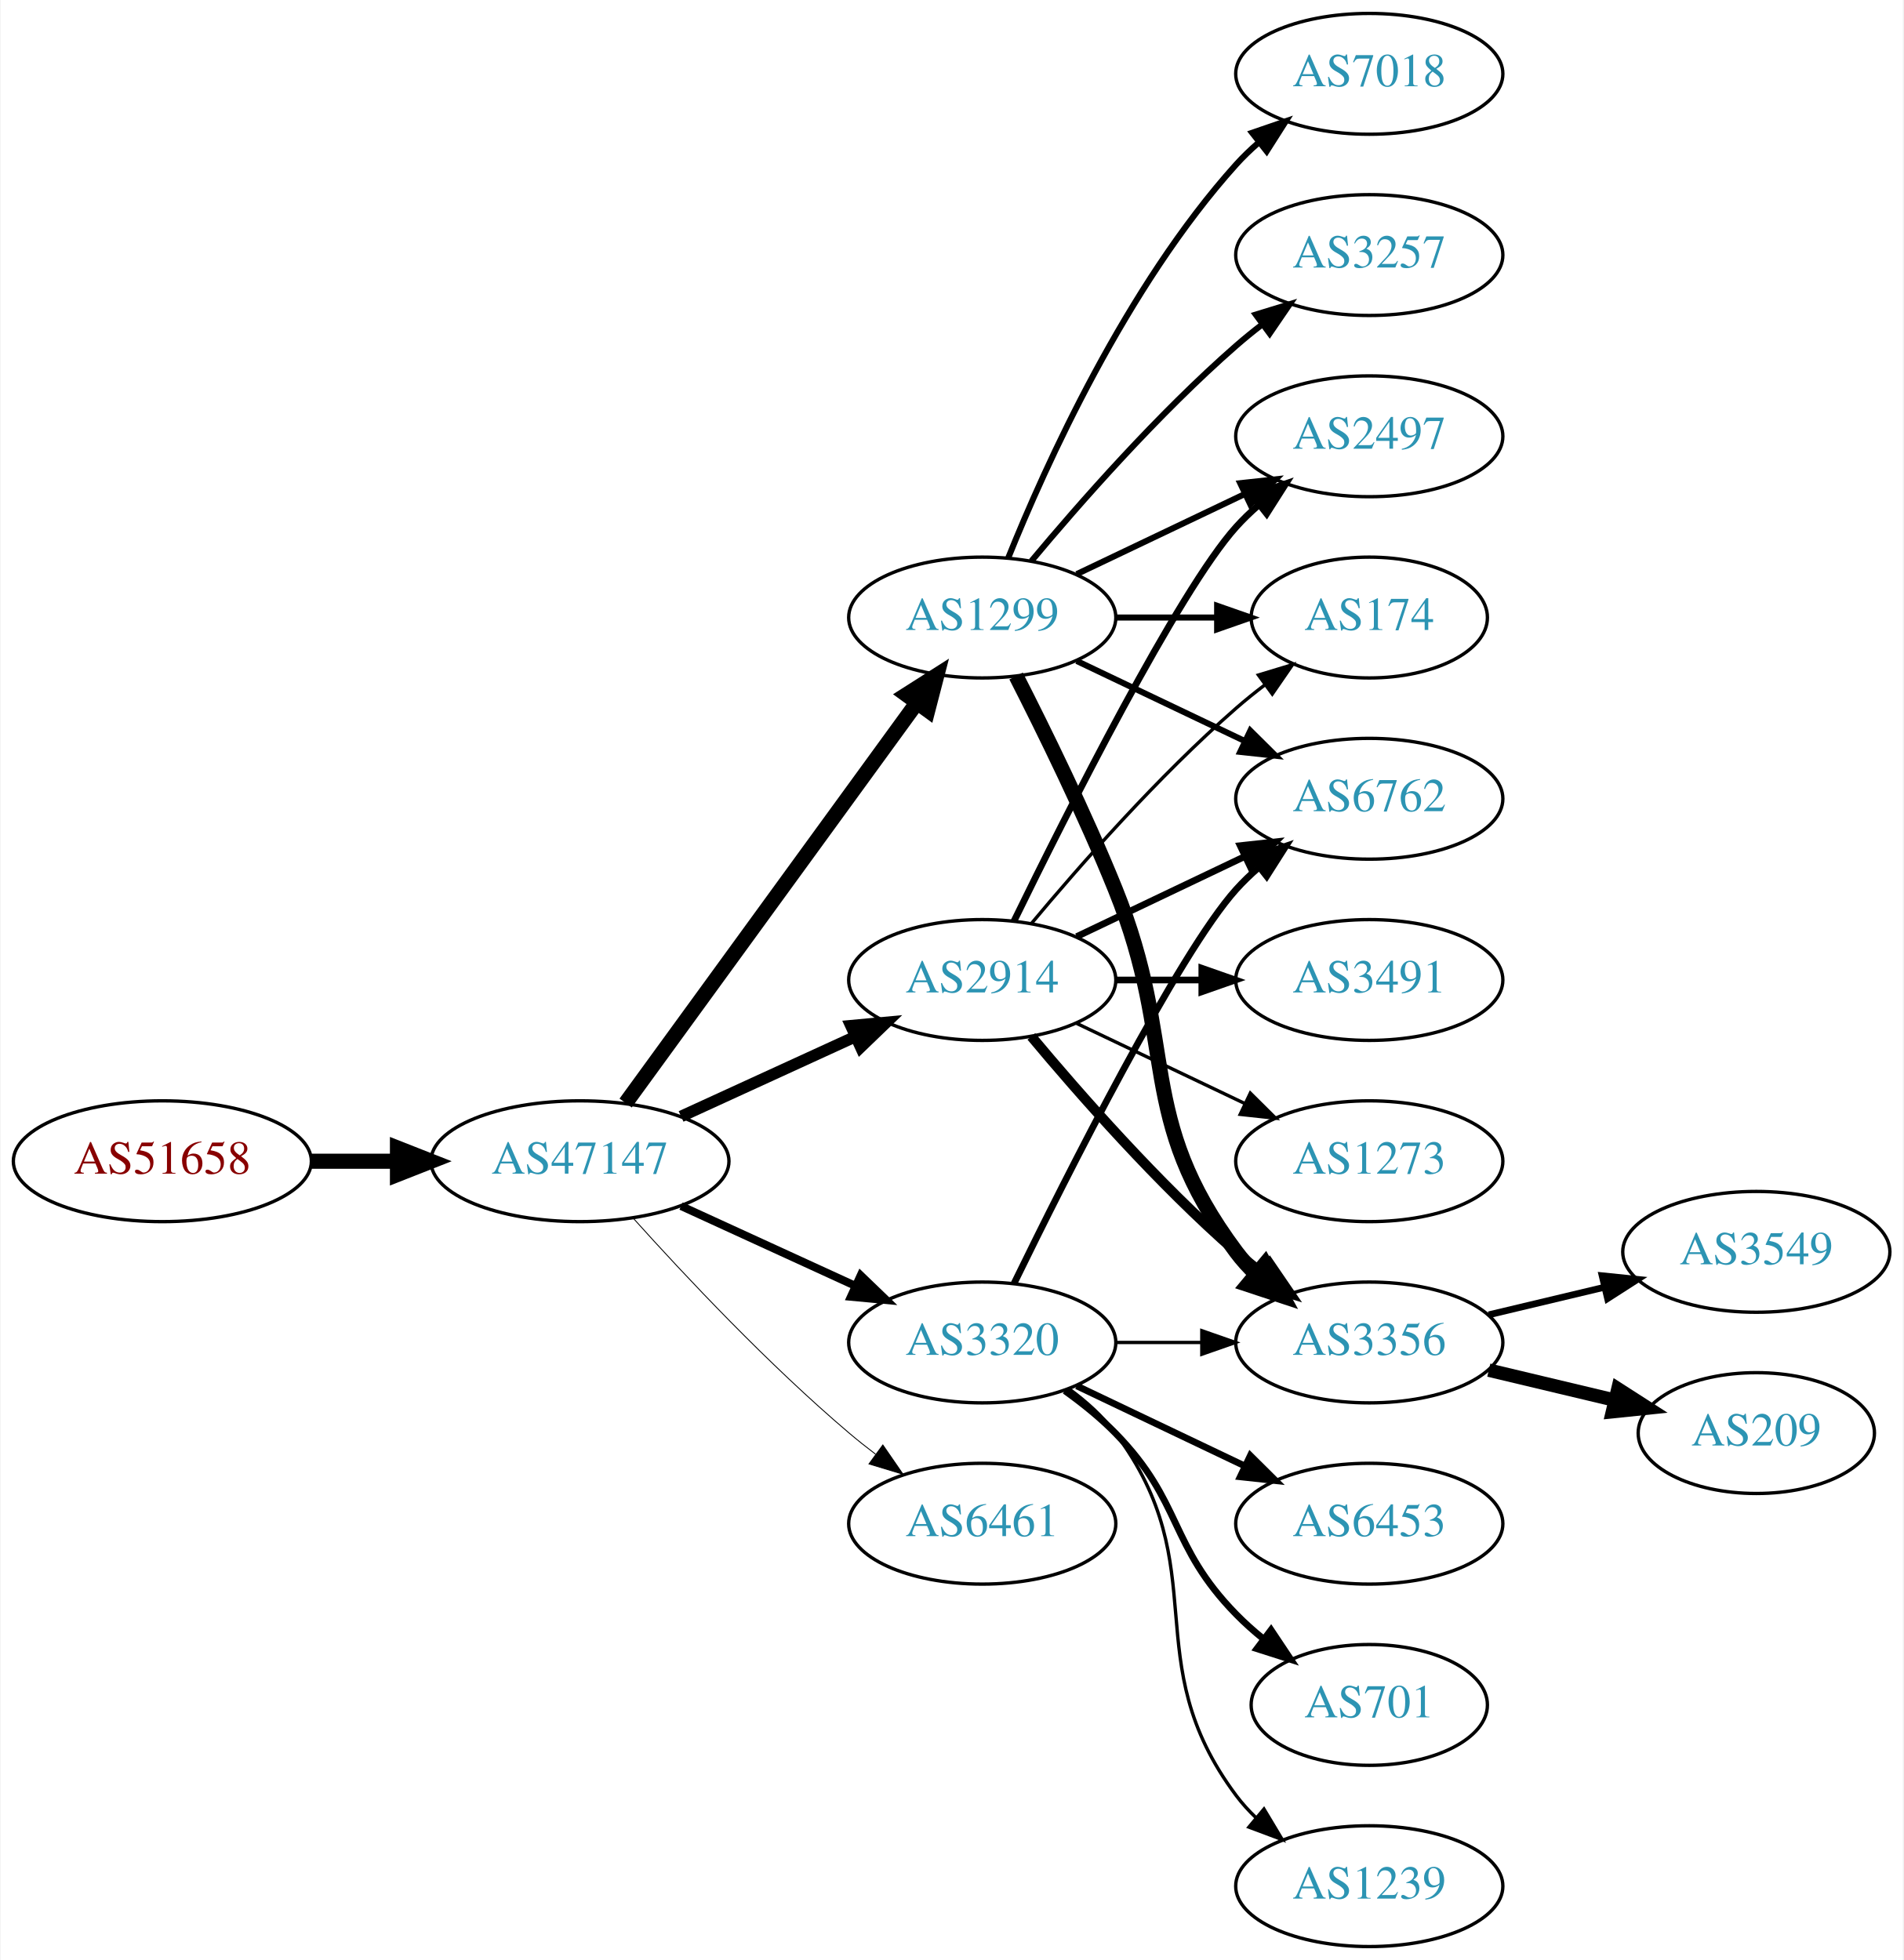
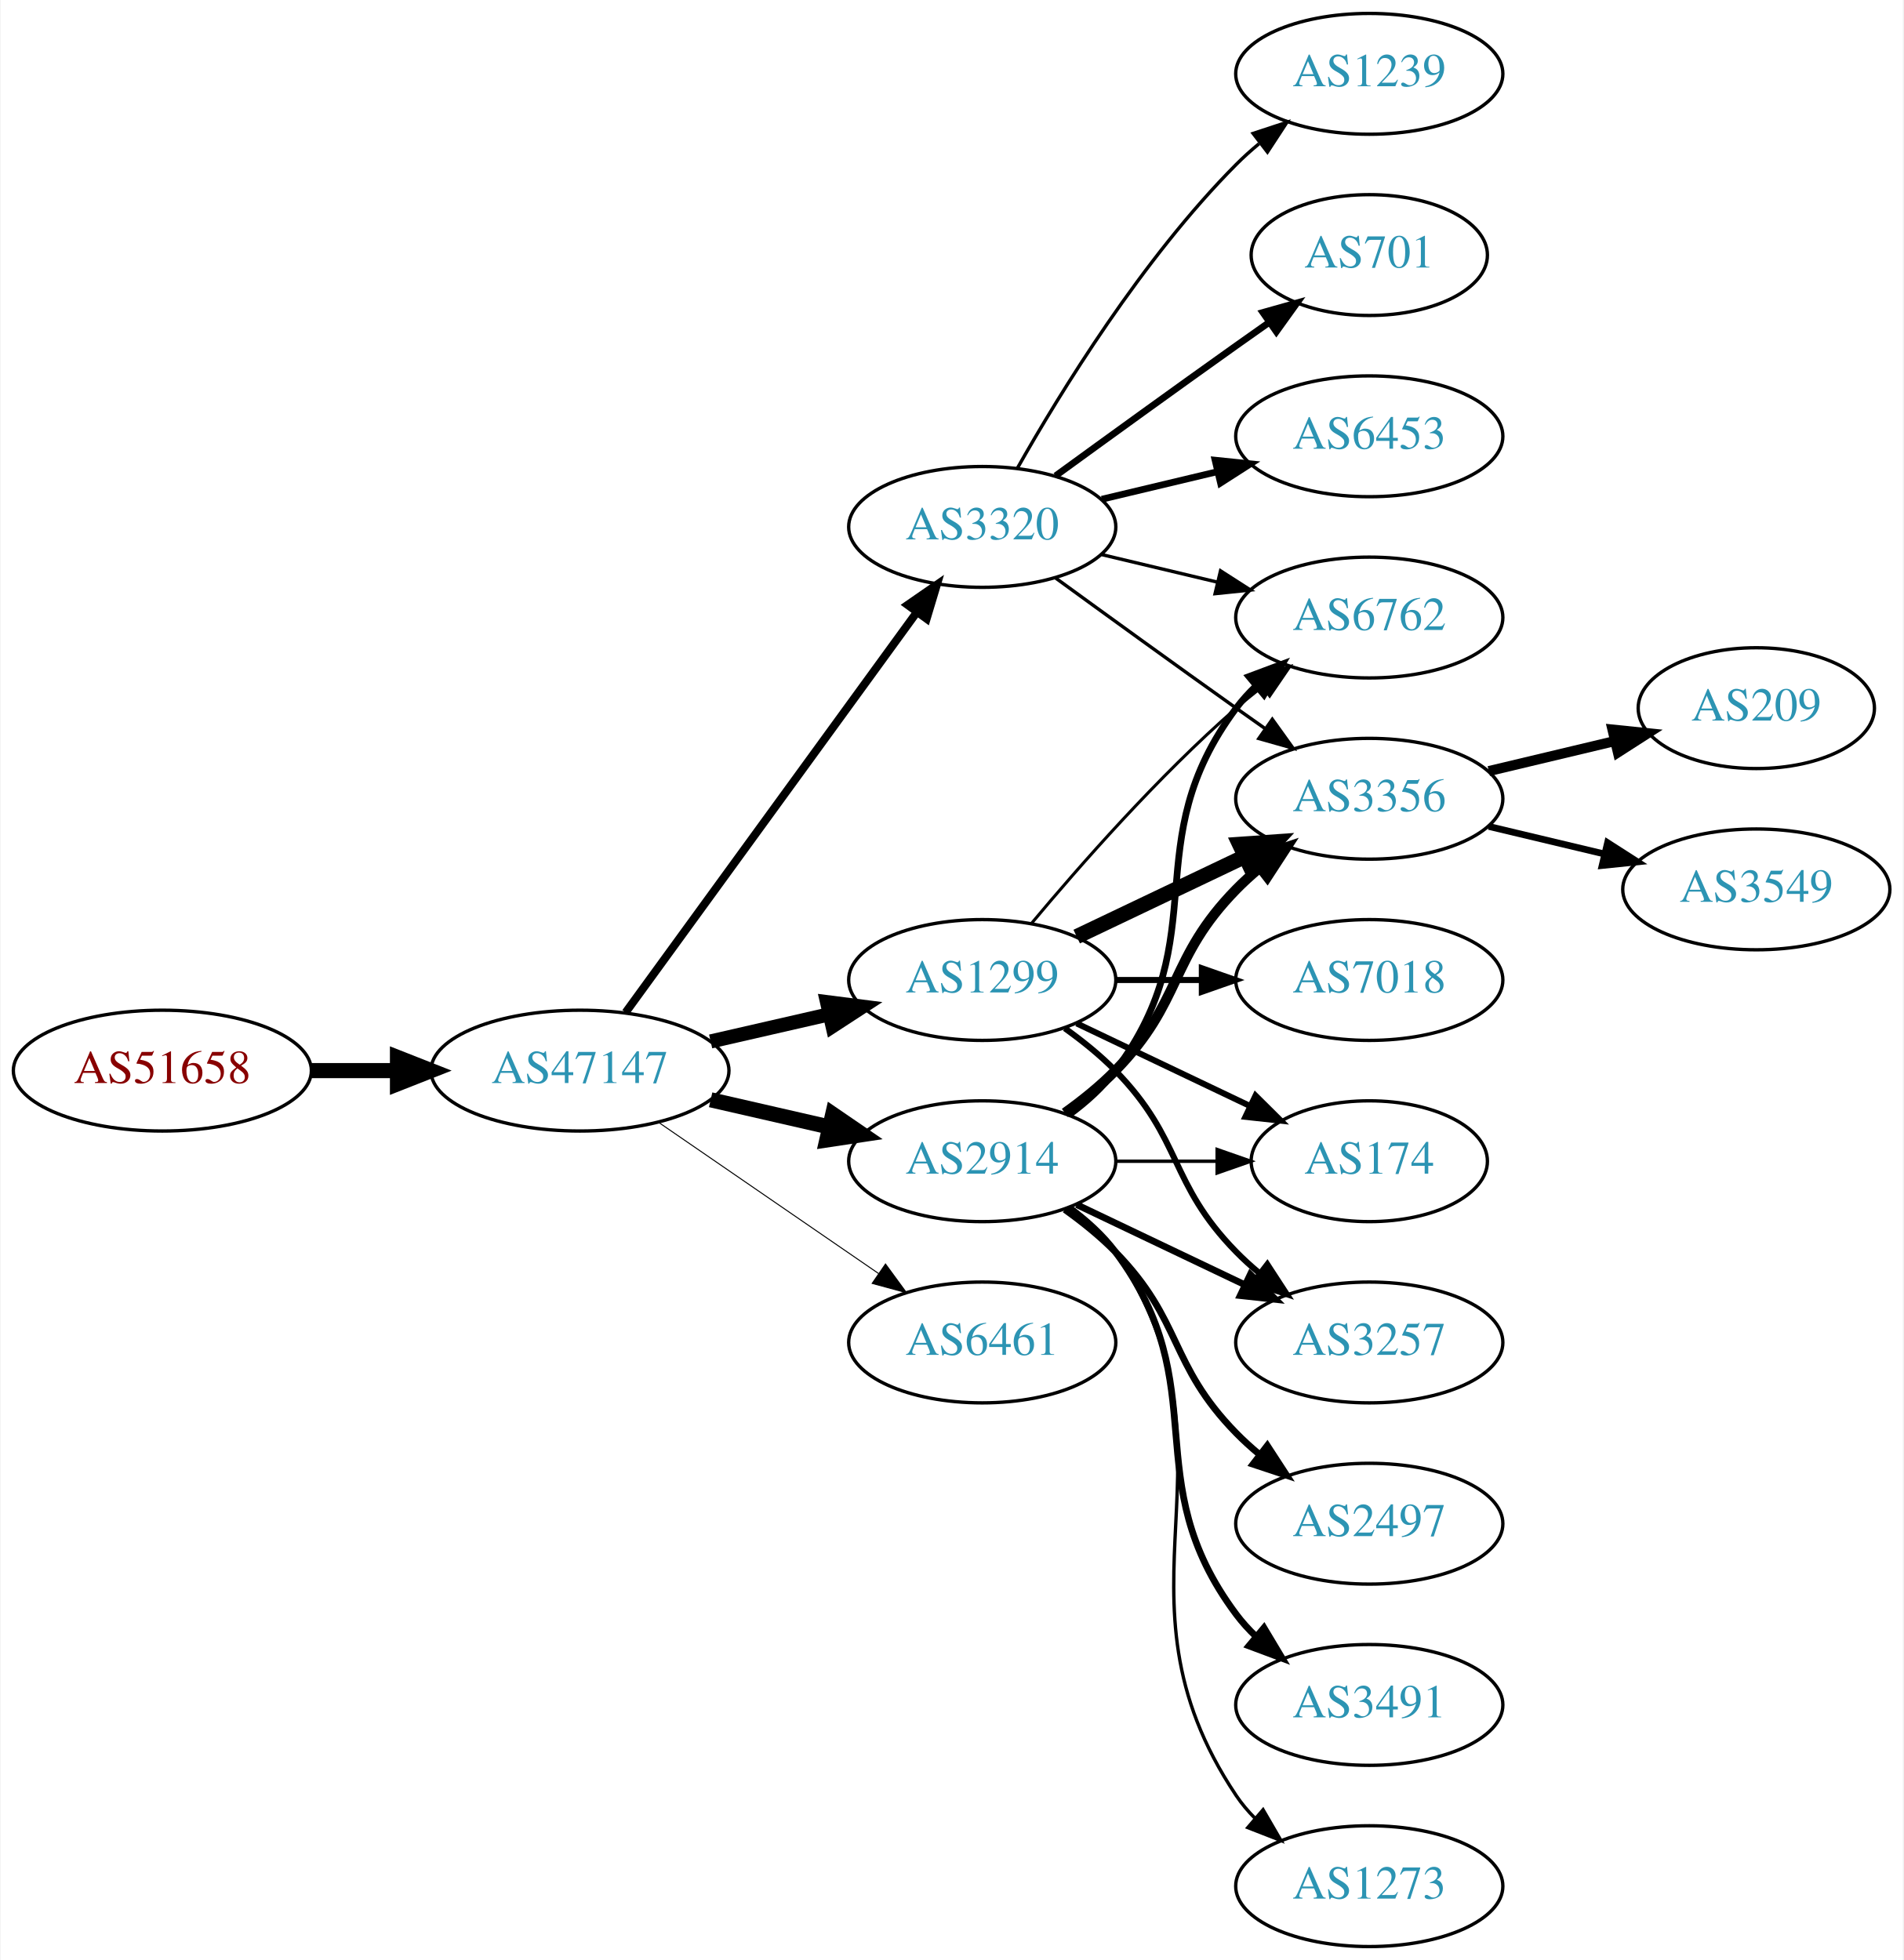
<svg xmlns="http://www.w3.org/2000/svg" xmlns:xlink="http://www.w3.org/1999/xlink" width="567pt" height="584pt" viewBox="0.00 0.00 566.66 584.00">
  <g id="graph0" class="graph" transform="scale(1 1) rotate(0) translate(4 580)">
    <polygon fill="white" stroke="none" points="-4,4 -4,-580 562.663,-580 562.663,4 -4,4" />
    <g id="node1" class="node">
      <g id="a_node1">
        <a xlink:href="/asn/51658" xlink:title="AS51658 ~ Patrick Janesch trading as Lucesem [AT]">
-           <ellipse fill="#ffffff" stroke="black" cx="44.196" cy="-234" rx="44.393" ry="18" />
-           <text text-anchor="middle" x="44.196" y="-230.3" font-family="Times,serif" font-size="14.00" fill="#880000">AS51658</text>
+           <ellipse fill="#ffffff" stroke="black" cx="44.196" cy="-261" rx="44.393" ry="18" />
+           <text text-anchor="middle" x="44.196" y="-257.3" font-family="Times,serif" font-size="14.00" fill="#880000">AS51658</text>
        </a>
      </g>
    </g>
    <g id="node2" class="node">
      <g id="a_node2">
        <a xlink:href="/asn/47147" xlink:title="AS47147 ~ ANEXIA Internetdienstleistungs GmbH [AT]">
-           <ellipse fill="#ffffff" stroke="black" cx="168.588" cy="-234" rx="44.393" ry="18" />
-           <text text-anchor="middle" x="168.588" y="-230.3" font-family="Times,serif" font-size="14.00" fill="#2c94b3">AS47147</text>
+           <ellipse fill="#ffffff" stroke="black" cx="168.588" cy="-261" rx="44.393" ry="18" />
+           <text text-anchor="middle" x="168.588" y="-257.3" font-family="Times,serif" font-size="14.00" fill="#2c94b3">AS47147</text>
        </a>
      </g>
    </g>
    <g id="edge1" class="edge">
-       <path fill="none" stroke="black" stroke-width="4.5" d="M88.692,-234C96.898,-234 105.569,-234 114.041,-234" />
-       <polygon fill="black" stroke="black" stroke-width="4.5" points="114.233,-237.938 124.233,-234 114.233,-230.063 114.233,-237.938" />
+       <path fill="none" stroke="black" stroke-width="4.5" d="M88.692,-261C96.898,-261 105.569,-261 114.041,-261" />
+       <polygon fill="black" stroke="black" stroke-width="4.5" points="114.233,-264.938 124.233,-261 114.233,-257.063 114.233,-264.938" />
    </g>
    <g id="node3" class="node">
      <g id="a_node3">
        <a xlink:href="/asn/1299" xlink:title="AS1299 ~ Telia Carrier [EU]">
-           <ellipse fill="#ffffff" stroke="black" cx="288.431" cy="-396" rx="39.794" ry="18" />
-           <text text-anchor="middle" x="288.431" y="-392.3" font-family="Times,serif" font-size="14.00" fill="#2c94b3">AS1299</text>
+           <ellipse fill="#ffffff" stroke="black" cx="288.431" cy="-288" rx="39.794" ry="18" />
+           <text text-anchor="middle" x="288.431" y="-284.3" font-family="Times,serif" font-size="14.00" fill="#2c94b3">AS1299</text>
        </a>
      </g>
    </g>
    <g id="edge2" class="edge">
-       <path fill="none" stroke="black" stroke-width="4.5" d="M182.199,-251.337C203.02,-279.96 244.683,-337.233 268.871,-370.486" />
-       <polygon fill="black" stroke="black" stroke-width="4.5" points="265.844,-373.017 274.91,-378.788 272.212,-368.385 265.844,-373.017" />
+       <path fill="none" stroke="black" stroke-width="4.2" d="M207.523,-269.692C218.764,-272.267 231.176,-275.111 242.799,-277.774" />
+       <polygon fill="black" stroke="black" stroke-width="4.2" points="242.193,-281.405 252.761,-280.057 243.835,-274.241 242.193,-281.405" />
    </g>
    <g id="node4" class="node">
      <g id="a_node4">
-         <a xlink:href="/asn/6461" xlink:title="AS6461 ~ Zayo Bandwidth [US]">
-           <ellipse fill="#ffffff" stroke="black" cx="288.431" cy="-126" rx="39.794" ry="18" />
-           <text text-anchor="middle" x="288.431" y="-122.3" font-family="Times,serif" font-size="14.00" fill="#2c94b3">AS6461</text>
+         <a xlink:href="/asn/3320" xlink:title="AS3320 ~ DTAG [DE]">
+           <ellipse fill="#ffffff" stroke="black" cx="288.431" cy="-423" rx="39.794" ry="18" />
+           <text text-anchor="middle" x="288.431" y="-419.3" font-family="Times,serif" font-size="14.00" fill="#2c94b3">AS3320</text>
        </a>
      </g>
    </g>
    <g id="edge3" class="edge">
-       <path fill="none" stroke="black" stroke-width="0.265" d="M184.521,-216.956C199.847,-199.903 224.782,-173.35 248.784,-153 251.281,-150.883 253.942,-148.768 256.653,-146.707" />
-       <polygon fill="black" stroke="black" stroke-width="0.265" points="258.819,-149.459 264.83,-140.734 254.69,-143.806 258.819,-149.459" />
+       <path fill="none" stroke="black" stroke-width="2.4" d="M182.199,-278.337C203.02,-306.96 244.683,-364.233 268.871,-397.486" />
+       <polygon fill="black" stroke="black" stroke-width="2.4" points="266.197,-399.76 274.91,-405.788 271.858,-395.642 266.197,-399.76" />
    </g>
    <g id="node5" class="node">
      <g id="a_node5">
-         <a xlink:href="/asn/3320" xlink:title="AS3320 ~ DTAG [DE]">
+         <a xlink:href="/asn/6461" xlink:title="AS6461 ~ Zayo Bandwidth [US]">
          <ellipse fill="#ffffff" stroke="black" cx="288.431" cy="-180" rx="39.794" ry="18" />
-           <text text-anchor="middle" x="288.431" y="-176.3" font-family="Times,serif" font-size="14.00" fill="#2c94b3">AS3320</text>
+           <text text-anchor="middle" x="288.431" y="-176.3" font-family="Times,serif" font-size="14.00" fill="#2c94b3">AS6461</text>
        </a>
      </g>
    </g>
    <g id="edge4" class="edge">
-       <path fill="none" stroke="black" stroke-width="2.382" d="M198.718,-220.652C214.329,-213.498 233.727,-204.609 250.399,-196.97" />
-       <polygon fill="black" stroke="black" stroke-width="2.382" points="252.218,-199.986 259.851,-192.638 249.302,-193.622 252.218,-199.986" />
+       <path fill="none" stroke="black" stroke-width="0.3" d="M192.031,-245.574C210.612,-232.802 237.173,-214.545 257.553,-200.537" />
+       <polygon fill="black" stroke="black" stroke-width="0.3" points="259.609,-203.371 265.867,-194.822 255.643,-197.602 259.609,-203.371" />
    </g>
    <g id="node6" class="node">
      <g id="a_node6">
        <a xlink:href="/asn/2914" xlink:title="AS2914 ~ NTT America, Inc. [US]">
-           <ellipse fill="#ffffff" stroke="black" cx="288.431" cy="-288" rx="39.794" ry="18" />
-           <text text-anchor="middle" x="288.431" y="-284.3" font-family="Times,serif" font-size="14.00" fill="#2c94b3">AS2914</text>
+           <ellipse fill="#ffffff" stroke="black" cx="288.431" cy="-234" rx="39.794" ry="18" />
+           <text text-anchor="middle" x="288.431" y="-230.3" font-family="Times,serif" font-size="14.00" fill="#2c94b3">AS2914</text>
        </a>
      </g>
    </g>
    <g id="edge5" class="edge">
-       <path fill="none" stroke="black" stroke-width="3.441" d="M198.718,-247.348C214.329,-254.502 233.727,-263.391 250.399,-271.03" />
-       <polygon fill="black" stroke="black" stroke-width="3.441" points="249.302,-274.378 259.851,-275.362 252.218,-268.014 249.302,-274.378" />
+       <path fill="none" stroke="black" stroke-width="4.5" d="M207.523,-252.308C218.764,-249.733 231.176,-246.889 242.799,-244.226" />
+       <polygon fill="black" stroke="black" stroke-width="4.5" points="243.893,-248.015 252.761,-241.943 242.134,-240.339 243.893,-248.015" />
+     </g>
+     <g id="node9" class="node">
+       <g id="a_node9">
+         <a xlink:href="/asn/6762" xlink:title="AS6762 ~ TELECOM ITALIA SPARKLE S.p.A. [IT]">
+           <ellipse fill="#ffffff" stroke="black" cx="403.724" cy="-396" rx="39.794" ry="18" />
+           <text text-anchor="middle" x="403.724" y="-392.3" font-family="Times,serif" font-size="14.00" fill="#2c94b3">AS6762</text>
+         </a>
+       </g>
+     </g>
+     <g id="edge14" class="edge">
+       <path fill="none" stroke="black" stroke-width="0.9" d="M303.061,-304.817C317.343,-321.929 340.89,-348.745 364.077,-369 366.543,-371.154 369.182,-373.294 371.879,-375.372" />
+       <polygon fill="black" stroke="black" stroke-width="0.9" points="369.904,-378.264 380.033,-381.37 374.052,-372.625 369.904,-378.264" />
+     </g>
+     <g id="node11" class="node">
+       <g id="a_node11">
+         <a xlink:href="/asn/3356" xlink:title="AS3356 ~ Level 3 Parent, LLC [US]">
+           <ellipse fill="#ffffff" stroke="black" cx="403.724" cy="-342" rx="39.794" ry="18" />
+           <text text-anchor="middle" x="403.724" y="-338.3" font-family="Times,serif" font-size="14.00" fill="#2c94b3">AS3356</text>
+         </a>
+       </g>
+     </g>
+     <g id="edge11" class="edge">
+       <path fill="none" stroke="black" stroke-width="4.5" d="M316.567,-300.934C331.561,-308.081 350.382,-317.052 366.605,-324.785" />
+       <polygon fill="black" stroke="black" stroke-width="4.5" points="365.087,-328.423 375.809,-329.171 368.476,-321.314 365.087,-328.423" />
+     </g>
+     <g id="node12" class="node">
+       <g id="a_node12">
+         <a xlink:href="/asn/3257" xlink:title="AS3257 ~ GTT [DE]">
+           <ellipse fill="#ffffff" stroke="black" cx="403.724" cy="-180" rx="39.794" ry="18" />
+           <text text-anchor="middle" x="403.724" y="-176.3" font-family="Times,serif" font-size="14.00" fill="#2c94b3">AS3257</text>
+         </a>
+       </g>
+     </g>
+     <g id="edge12" class="edge">
+       <path fill="none" stroke="black" stroke-width="1.8" d="M313.025,-273.611C318.281,-269.852 323.613,-265.563 328.077,-261 348.25,-240.383 343.905,-227.617 364.077,-207 366.17,-204.861 368.453,-202.782 370.83,-200.79" />
+       <polygon fill="black" stroke="black" stroke-width="1.8" points="373.349,-203.268 379.13,-194.389 369.074,-197.725 373.349,-203.268" />
+     </g>
+     <g id="node13" class="node">
+       <g id="a_node13">
+         <a xlink:href="/asn/7018" xlink:title="AS7018 ~ AT&amp;T Services, Inc. [US]">
+           <ellipse fill="#ffffff" stroke="black" cx="403.724" cy="-288" rx="39.794" ry="18" />
+           <text text-anchor="middle" x="403.724" y="-284.3" font-family="Times,serif" font-size="14.00" fill="#2c94b3">AS7018</text>
+         </a>
+       </g>
+     </g>
+     <g id="edge13" class="edge">
+       <path fill="none" stroke="black" stroke-width="1.8" d="M328.103,-288C336.306,-288 345.07,-288 353.602,-288" />
+       <polygon fill="black" stroke="black" stroke-width="1.8" points="353.841,-291.5 363.841,-288 353.841,-284.5 353.841,-291.5" />
+     </g>
+     <g id="node14" class="node">
+       <g id="a_node14">
+         <a xlink:href="/asn/174" xlink:title="AS174 ~ Cogent Communications [US]">
+           <ellipse fill="#ffffff" stroke="black" cx="403.724" cy="-234" rx="35.194" ry="18" />
+           <text text-anchor="middle" x="403.724" y="-230.3" font-family="Times,serif" font-size="14.00" fill="#2c94b3">AS174</text>
+         </a>
+       </g>
+     </g>
+     <g id="edge15" class="edge">
+       <path fill="none" stroke="black" stroke-width="1.8" d="M316.567,-275.066C331.999,-267.71 351.485,-258.423 368.02,-250.541" />
+       <polygon fill="black" stroke="black" stroke-width="1.8" points="369.84,-253.551 377.361,-246.089 366.828,-247.232 369.84,-253.551" />
    </g>
    <g id="node7" class="node">
      <g id="a_node7">
-         <a xlink:href="/asn/3257" xlink:title="AS3257 ~ GTT [DE]">
-           <ellipse fill="#ffffff" stroke="black" cx="403.724" cy="-504" rx="39.794" ry="18" />
-           <text text-anchor="middle" x="403.724" y="-500.3" font-family="Times,serif" font-size="14.00" fill="#2c94b3">AS3257</text>
+         <a xlink:href="/asn/1239" xlink:title="AS1239 ~ Sprint [US]">
+           <ellipse fill="#ffffff" stroke="black" cx="403.724" cy="-558" rx="39.794" ry="18" />
+           <text text-anchor="middle" x="403.724" y="-554.3" font-family="Times,serif" font-size="14.00" fill="#2c94b3">AS1239</text>
        </a>
      </g>
    </g>
    <g id="edge6" class="edge">
-       <path fill="none" stroke="black" stroke-width="1.8" d="M303.061,-412.817C317.343,-429.929 340.89,-456.745 364.077,-477 366.543,-479.154 369.182,-481.294 371.879,-483.372" />
-       <polygon fill="black" stroke="black" stroke-width="1.8" points="369.904,-486.264 380.033,-489.37 374.052,-480.625 369.904,-486.264" />
+       <path fill="none" stroke="black" d="M298.891,-440.49C311.672,-463.096 336.105,-502.886 364.077,-531 366.188,-533.121 368.484,-535.188 370.87,-537.171" />
+       <polygon fill="black" stroke="black" points="369.122,-540.242 379.185,-543.556 373.385,-534.69 369.122,-540.242" />
    </g>
    <g id="node8" class="node">
      <g id="a_node8">
-         <a xlink:href="/asn/3356" xlink:title="AS3356 ~ Level 3 Parent, LLC [US]">
-           <ellipse fill="#ffffff" stroke="black" cx="403.724" cy="-180" rx="39.794" ry="18" />
-           <text text-anchor="middle" x="403.724" y="-176.3" font-family="Times,serif" font-size="14.00" fill="#2c94b3">AS3356</text>
+         <a xlink:href="/asn/701" xlink:title="AS701 ~ UUNET [US]">
+           <ellipse fill="#ffffff" stroke="black" cx="403.724" cy="-504" rx="35.194" ry="18" />
+           <text text-anchor="middle" x="403.724" y="-500.3" font-family="Times,serif" font-size="14.00" fill="#2c94b3">AS701</text>
        </a>
      </g>
    </g>
    <g id="edge7" class="edge">
-       <path fill="none" stroke="black" stroke-width="4.5" d="M298.511,-378.583C306.78,-362.366 319.042,-337.397 328.077,-315 347.007,-268.078 333.806,-247.542 364.077,-207 365.822,-204.664 367.829,-202.455 369.992,-200.383" />
-       <polygon fill="black" stroke="black" stroke-width="4.5" points="372.632,-203.309 377.793,-193.882 367.59,-197.259 372.632,-203.309" />
-     </g>
-     <g id="node9" class="node">
-       <g id="a_node9">
-         <a xlink:href="/asn/7018" xlink:title="AS7018 ~ AT&amp;T Services, Inc. [US]">
-           <ellipse fill="#ffffff" stroke="black" cx="403.724" cy="-558" rx="39.794" ry="18" />
-           <text text-anchor="middle" x="403.724" y="-554.3" font-family="Times,serif" font-size="14.00" fill="#2c94b3">AS7018</text>
-         </a>
-       </g>
+       <path fill="none" stroke="black" stroke-width="2" d="M310.279,-438.222C325.213,-449.091 345.827,-464.025 364.077,-477 367.288,-479.282 370.657,-481.661 374.011,-484.018" />
+       <polygon fill="black" stroke="black" stroke-width="2" points="372.023,-486.899 382.222,-489.77 376.039,-481.166 372.023,-486.899" />
    </g>
    <g id="edge8" class="edge">
-       <path fill="none" stroke="black" stroke-width="1.8" d="M296.179,-413.787C307.23,-441.243 331.283,-494.578 364.077,-531 366.08,-533.224 368.298,-535.363 370.631,-537.397" />
-       <polygon fill="black" stroke="black" stroke-width="1.8" points="368.829,-540.433 378.85,-543.873 373.161,-534.935 368.829,-540.433" />
+       <path fill="none" stroke="black" d="M324.038,-414.752C334.909,-412.162 347.064,-409.265 358.506,-406.538" />
+       <polygon fill="black" stroke="black" points="359.412,-409.92 368.328,-404.197 357.789,-403.111 359.412,-409.92" />
    </g>
    <g id="node10" class="node">
      <g id="a_node10">
-         <a xlink:href="/asn/6762" xlink:title="AS6762 ~ TELECOM ITALIA SPARKLE S.p.A. [IT]">
-           <ellipse fill="#ffffff" stroke="black" cx="403.724" cy="-342" rx="39.794" ry="18" />
-           <text text-anchor="middle" x="403.724" y="-338.3" font-family="Times,serif" font-size="14.00" fill="#2c94b3">AS6762</text>
+         <a xlink:href="/asn/6453" xlink:title="AS6453 ~ TATA COMMUNICATIONS (AMERICA) INC [US]">
+           <ellipse fill="#ffffff" stroke="black" cx="403.724" cy="-450" rx="39.794" ry="18" />
+           <text text-anchor="middle" x="403.724" y="-446.3" font-family="Times,serif" font-size="14.00" fill="#2c94b3">AS6453</text>
        </a>
      </g>
    </g>
    <g id="edge9" class="edge">
-       <path fill="none" stroke="black" stroke-width="1.8" d="M316.567,-383.066C331.561,-375.919 350.382,-366.948 366.605,-359.215" />
-       <polygon fill="black" stroke="black" stroke-width="1.8" points="368.288,-362.291 375.809,-354.829 365.276,-355.972 368.288,-362.291" />
-     </g>
-     <g id="node11" class="node">
-       <g id="a_node11">
-         <a xlink:href="/asn/174" xlink:title="AS174 ~ Cogent Communications [US]">
-           <ellipse fill="#ffffff" stroke="black" cx="403.724" cy="-396" rx="35.194" ry="18" />
-           <text text-anchor="middle" x="403.724" y="-392.3" font-family="Times,serif" font-size="14.00" fill="#2c94b3">AS174</text>
-         </a>
-       </g>
+       <path fill="none" stroke="black" stroke-width="2" d="M324.038,-431.248C334.909,-433.838 347.064,-436.735 358.506,-439.462" />
+       <polygon fill="black" stroke="black" stroke-width="2" points="357.789,-442.889 368.328,-441.803 359.412,-436.08 357.789,-442.889" />
    </g>
    <g id="edge10" class="edge">
-       <path fill="none" stroke="black" stroke-width="1.8" d="M328.103,-396C337.808,-396 348.299,-396 358.262,-396" />
-       <polygon fill="black" stroke="black" stroke-width="1.8" points="358.398,-399.5 368.398,-396 358.398,-392.5 358.398,-399.5" />
-     </g>
-     <g id="node12" class="node">
-       <g id="a_node12">
+       <path fill="none" stroke="black" d="M310.279,-407.778C325.213,-396.909 345.827,-381.975 364.077,-369 366.898,-366.995 369.841,-364.915 372.789,-362.841" />
+       <polygon fill="black" stroke="black" points="374.835,-365.681 381.013,-357.074 370.816,-359.95 374.835,-365.681" />
+     </g>
+     <g id="edge19" class="edge">
+       <path fill="none" stroke="black" stroke-width="2" d="M314.362,-247.882C319.438,-251.611 324.356,-256.016 328.077,-261 358.349,-301.542 333.806,-328.458 364.077,-369 365.822,-371.336 367.829,-373.545 369.992,-375.617" />
+       <polygon fill="black" stroke="black" stroke-width="2" points="367.87,-378.405 377.793,-382.118 372.352,-373.027 367.87,-378.405" />
+     </g>
+     <g id="edge18" class="edge">
+       <path fill="none" stroke="black" stroke-width="3" d="M313.025,-248.389C318.281,-252.148 323.613,-256.437 328.077,-261 348.25,-281.617 343.905,-294.383 364.077,-315 366.17,-317.139 368.453,-319.218 370.83,-321.21" />
+       <polygon fill="black" stroke="black" stroke-width="3" points="369.074,-324.275 379.13,-327.611 373.349,-318.732 369.074,-324.275" />
+     </g>
+     <g id="edge22" class="edge">
+       <path fill="none" stroke="black" stroke-width="2" d="M316.567,-221.066C331.561,-213.919 350.382,-204.948 366.605,-197.215" />
+       <polygon fill="black" stroke="black" stroke-width="2" points="368.288,-200.291 375.809,-192.829 365.276,-193.972 368.288,-200.291" />
+     </g>
+     <g id="edge23" class="edge">
+       <path fill="none" stroke="black" d="M328.103,-234C337.808,-234 348.299,-234 358.262,-234" />
+       <polygon fill="black" stroke="black" points="358.398,-237.5 368.398,-234 358.398,-230.5 358.398,-237.5" />
+     </g>
+     <g id="node17" class="node">
+       <g id="a_node17">
        <a xlink:href="/asn/2497" xlink:title="AS2497 ~ Internet Initiative Japan Inc. [JP]">
-           <ellipse fill="#ffffff" stroke="black" cx="403.724" cy="-450" rx="39.794" ry="18" />
-           <text text-anchor="middle" x="403.724" y="-446.3" font-family="Times,serif" font-size="14.00" fill="#2c94b3">AS2497</text>
-         </a>
-       </g>
-     </g>
-     <g id="edge11" class="edge">
-       <path fill="none" stroke="black" stroke-width="1.8" d="M316.567,-408.934C331.561,-416.081 350.382,-425.052 366.605,-432.785" />
-       <polygon fill="black" stroke="black" stroke-width="1.8" points="365.276,-436.028 375.809,-437.171 368.288,-429.709 365.276,-436.028" />
-     </g>
-     <g id="edge16" class="edge">
-       <path fill="none" stroke="black" d="M328.103,-180C336.306,-180 345.07,-180 353.602,-180" />
-       <polygon fill="black" stroke="black" points="353.841,-183.5 363.841,-180 353.841,-176.5 353.841,-183.5" />
-     </g>
-     <g id="edge13" class="edge">
-       <path fill="none" stroke="black" stroke-width="2" d="M297.869,-197.511C313.487,-229.509 346.874,-295.893 364.077,-315 366.08,-317.224 368.298,-319.363 370.631,-321.397" />
-       <polygon fill="black" stroke="black" stroke-width="2" points="368.829,-324.433 378.85,-327.873 373.161,-318.935 368.829,-324.433" />
-     </g>
-     <g id="node13" class="node">
-       <g id="a_node13">
-         <a xlink:href="/asn/6453" xlink:title="AS6453 ~ TATA COMMUNICATIONS (AMERICA) INC [US]">
          <ellipse fill="#ffffff" stroke="black" cx="403.724" cy="-126" rx="39.794" ry="18" />
-           <text text-anchor="middle" x="403.724" y="-122.3" font-family="Times,serif" font-size="14.00" fill="#2c94b3">AS6453</text>
-         </a>
-       </g>
-     </g>
-     <g id="edge12" class="edge">
-       <path fill="none" stroke="black" stroke-width="2" d="M316.567,-167.066C331.561,-159.919 350.382,-150.948 366.605,-143.215" />
-       <polygon fill="black" stroke="black" stroke-width="2" points="368.288,-146.291 375.809,-138.829 365.276,-139.972 368.288,-146.291" />
-     </g>
-     <g id="node14" class="node">
-       <g id="a_node14">
-         <a xlink:href="/asn/701" xlink:title="AS701 ~ UUNET [US]">
-           <ellipse fill="#ffffff" stroke="black" cx="403.724" cy="-72" rx="35.194" ry="18" />
-           <text text-anchor="middle" x="403.724" y="-68.3" font-family="Times,serif" font-size="14.00" fill="#2c94b3">AS701</text>
-         </a>
-       </g>
-     </g>
-     <g id="edge14" class="edge">
-       <path fill="none" stroke="black" stroke-width="2" d="M313.025,-165.611C318.281,-161.852 323.613,-157.563 328.077,-153 348.25,-132.383 343.905,-119.617 364.077,-99 366.556,-96.466 369.303,-94.017 372.156,-91.696" />
-       <polygon fill="black" stroke="black" stroke-width="2" points="374.458,-94.343 380.341,-85.532 370.247,-88.752 374.458,-94.343" />
+           <text text-anchor="middle" x="403.724" y="-122.3" font-family="Times,serif" font-size="14.00" fill="#2c94b3">AS2497</text>
+         </a>
+       </g>
+     </g>
+     <g id="edge20" class="edge">
+       <path fill="none" stroke="black" stroke-width="2" d="M313.025,-219.611C318.281,-215.852 323.613,-211.563 328.077,-207 348.25,-186.383 343.905,-173.617 364.077,-153 366.17,-150.861 368.453,-148.782 370.83,-146.79" />
+       <polygon fill="black" stroke="black" stroke-width="2" points="373.349,-149.268 379.13,-140.389 369.074,-143.725 373.349,-149.268" />
+     </g>
+     <g id="node18" class="node">
+       <g id="a_node18">
+         <a xlink:href="/asn/3491" xlink:title="AS3491 ~ PCCW Global, Inc. [US]">
+           <ellipse fill="#ffffff" stroke="black" cx="403.724" cy="-72" rx="39.794" ry="18" />
+           <text text-anchor="middle" x="403.724" y="-68.3" font-family="Times,serif" font-size="14.00" fill="#2c94b3">AS3491</text>
+         </a>
+       </g>
+     </g>
+     <g id="edge21" class="edge">
+       <path fill="none" stroke="black" stroke-width="2" d="M314.362,-220.118C319.438,-216.389 324.356,-211.984 328.077,-207 358.349,-166.458 333.806,-139.542 364.077,-99 365.822,-96.664 367.829,-94.455 369.992,-92.383" />
+       <polygon fill="black" stroke="black" stroke-width="2" points="372.352,-94.973 377.793,-85.882 367.87,-89.595 372.352,-94.973" />
+     </g>
+     <g id="node19" class="node">
+       <g id="a_node19">
+         <a xlink:href="/asn/1273" xlink:title="AS1273 ~ Vodafone Group PLC [EU]">
+           <ellipse fill="#ffffff" stroke="black" cx="403.724" cy="-18" rx="39.794" ry="18" />
+           <text text-anchor="middle" x="403.724" y="-14.3" font-family="Times,serif" font-size="14.00" fill="#2c94b3">AS1273</text>
+         </a>
+       </g>
+     </g>
+     <g id="edge24" class="edge">
+       <path fill="none" stroke="black" d="M314.75,-220.393C319.806,-216.649 324.617,-212.169 328.077,-207 369.102,-145.706 323.053,-106.294 364.077,-45 365.699,-42.577 367.618,-40.305 369.72,-38.19" />
+       <polygon fill="black" stroke="black" points="372.087,-40.771 377.405,-31.607 367.533,-35.454 372.087,-40.771" />
    </g>
    <g id="node15" class="node">
      <g id="a_node15">
-         <a xlink:href="/asn/1239" xlink:title="AS1239 ~ Sprint [US]">
-           <ellipse fill="#ffffff" stroke="black" cx="403.724" cy="-18" rx="39.794" ry="18" />
-           <text text-anchor="middle" x="403.724" y="-14.3" font-family="Times,serif" font-size="14.00" fill="#2c94b3">AS1239</text>
-         </a>
-       </g>
-     </g>
-     <g id="edge15" class="edge">
-       <path fill="none" stroke="black" d="M314.362,-166.118C319.438,-162.389 324.356,-157.984 328.077,-153 358.349,-112.458 333.806,-85.542 364.077,-45 365.822,-42.664 367.829,-40.455 369.992,-38.383" />
-       <polygon fill="black" stroke="black" points="372.352,-40.973 377.793,-31.882 367.87,-35.595 372.352,-40.973" />
-     </g>
-     <g id="edge20" class="edge">
-       <path fill="none" stroke="black" stroke-width="3" d="M303.061,-271.183C317.343,-254.071 340.89,-227.255 364.077,-207 366.543,-204.846 369.182,-202.706 371.879,-200.628" />
-       <polygon fill="black" stroke="black" stroke-width="3" points="374.052,-203.375 380.033,-194.63 369.904,-197.736 374.052,-203.375" />
-     </g>
-     <g id="edge18" class="edge">
-       <path fill="none" stroke="black" stroke-width="2" d="M316.567,-300.934C331.561,-308.081 350.382,-317.052 366.605,-324.785" />
-       <polygon fill="black" stroke="black" stroke-width="2" points="365.276,-328.028 375.809,-329.171 368.288,-321.709 365.276,-328.028" />
-     </g>
-     <g id="edge21" class="edge">
-       <path fill="none" stroke="black" d="M303.061,-304.817C317.343,-321.929 340.89,-348.745 364.077,-369 366.747,-371.332 369.62,-373.648 372.55,-375.886" />
-       <polygon fill="black" stroke="black" points="370.701,-378.87 380.841,-381.939 374.828,-373.216 370.701,-378.87" />
-     </g>
-     <g id="edge19" class="edge">
-       <path fill="none" stroke="black" stroke-width="2" d="M297.869,-305.511C313.487,-337.509 346.874,-403.893 364.077,-423 366.08,-425.224 368.298,-427.363 370.631,-429.397" />
-       <polygon fill="black" stroke="black" stroke-width="2" points="368.829,-432.433 378.85,-435.873 373.161,-426.935 368.829,-432.433" />
+         <a xlink:href="/asn/209" xlink:title="AS209 ~ CenturyLink Communications, LLC [US]">
+           <ellipse fill="#ffffff" stroke="black" cx="519.017" cy="-369" rx="35.194" ry="18" />
+           <text text-anchor="middle" x="519.017" y="-365.3" font-family="Times,serif" font-size="14.00" fill="#2c94b3">AS209</text>
+         </a>
+       </g>
+     </g>
+     <g id="edge16" class="edge">
+       <path fill="none" stroke="black" stroke-width="3" d="M439.331,-350.248C451.125,-353.058 464.43,-356.229 476.698,-359.153" />
+       <polygon fill="black" stroke="black" stroke-width="3" points="476.164,-362.624 486.703,-361.537 477.787,-355.814 476.164,-362.624" />
    </g>
    <g id="node16" class="node">
      <g id="a_node16">
-         <a xlink:href="/asn/3491" xlink:title="AS3491 ~ PCCW Global, Inc. [US]">
-           <ellipse fill="#ffffff" stroke="black" cx="403.724" cy="-288" rx="39.794" ry="18" />
-           <text text-anchor="middle" x="403.724" y="-284.3" font-family="Times,serif" font-size="14.00" fill="#2c94b3">AS3491</text>
+         <a xlink:href="/asn/3549" xlink:title="AS3549 ~ Level 3 Parent, LLC [US]">
+           <ellipse fill="#ffffff" stroke="black" cx="519.017" cy="-315" rx="39.794" ry="18" />
+           <text text-anchor="middle" x="519.017" y="-311.3" font-family="Times,serif" font-size="14.00" fill="#2c94b3">AS3549</text>
        </a>
      </g>
    </g>
    <g id="edge17" class="edge">
-       <path fill="none" stroke="black" stroke-width="2" d="M328.103,-288C336.306,-288 345.07,-288 353.602,-288" />
-       <polygon fill="black" stroke="black" stroke-width="2" points="353.841,-291.5 363.841,-288 353.841,-284.5 353.841,-291.5" />
-     </g>
-     <g id="node17" class="node">
-       <g id="a_node17">
-         <a xlink:href="/asn/1273" xlink:title="AS1273 ~ Vodafone Group PLC [EU]">
-           <ellipse fill="#ffffff" stroke="black" cx="403.724" cy="-234" rx="39.794" ry="18" />
-           <text text-anchor="middle" x="403.724" y="-230.3" font-family="Times,serif" font-size="14.00" fill="#2c94b3">AS1273</text>
-         </a>
-       </g>
-     </g>
-     <g id="edge22" class="edge">
-       <path fill="none" stroke="black" d="M316.567,-275.066C331.561,-267.919 350.382,-258.948 366.605,-251.215" />
-       <polygon fill="black" stroke="black" points="368.288,-254.291 375.809,-246.829 365.276,-247.972 368.288,-254.291" />
-     </g>
-     <g id="node18" class="node">
-       <g id="a_node18">
-         <a xlink:href="/asn/3549" xlink:title="AS3549 ~ Level 3 Parent, LLC [US]">
-           <ellipse fill="#ffffff" stroke="black" cx="519.017" cy="-207" rx="39.794" ry="18" />
-           <text text-anchor="middle" x="519.017" y="-203.3" font-family="Times,serif" font-size="14.00" fill="#2c94b3">AS3549</text>
-         </a>
-       </g>
-     </g>
-     <g id="edge23" class="edge">
-       <path fill="none" stroke="black" stroke-width="2" d="M439.331,-188.248C450.202,-190.838 462.357,-193.735 473.799,-196.462" />
-       <polygon fill="black" stroke="black" stroke-width="2" points="473.082,-199.889 483.621,-198.803 474.705,-193.08 473.082,-199.889" />
-     </g>
-     <g id="node19" class="node">
-       <g id="a_node19">
-         <a xlink:href="/asn/209" xlink:title="AS209 ~ CenturyLink Communications, LLC [US]">
-           <ellipse fill="#ffffff" stroke="black" cx="519.017" cy="-153" rx="35.194" ry="18" />
-           <text text-anchor="middle" x="519.017" y="-149.3" font-family="Times,serif" font-size="14.00" fill="#2c94b3">AS209</text>
-         </a>
-       </g>
-     </g>
-     <g id="edge24" class="edge">
-       <path fill="none" stroke="black" stroke-width="4" d="M439.331,-171.752C451.125,-168.942 464.43,-165.771 476.698,-162.847" />
-       <polygon fill="black" stroke="black" stroke-width="4" points="477.787,-166.186 486.703,-160.463 476.164,-159.376 477.787,-166.186" />
+       <path fill="none" stroke="black" stroke-width="2" d="M439.331,-333.752C450.202,-331.162 462.357,-328.265 473.799,-325.538" />
+       <polygon fill="black" stroke="black" stroke-width="2" points="474.705,-328.92 483.621,-323.197 473.082,-322.111 474.705,-328.92" />
    </g>
  </g>
</svg>
